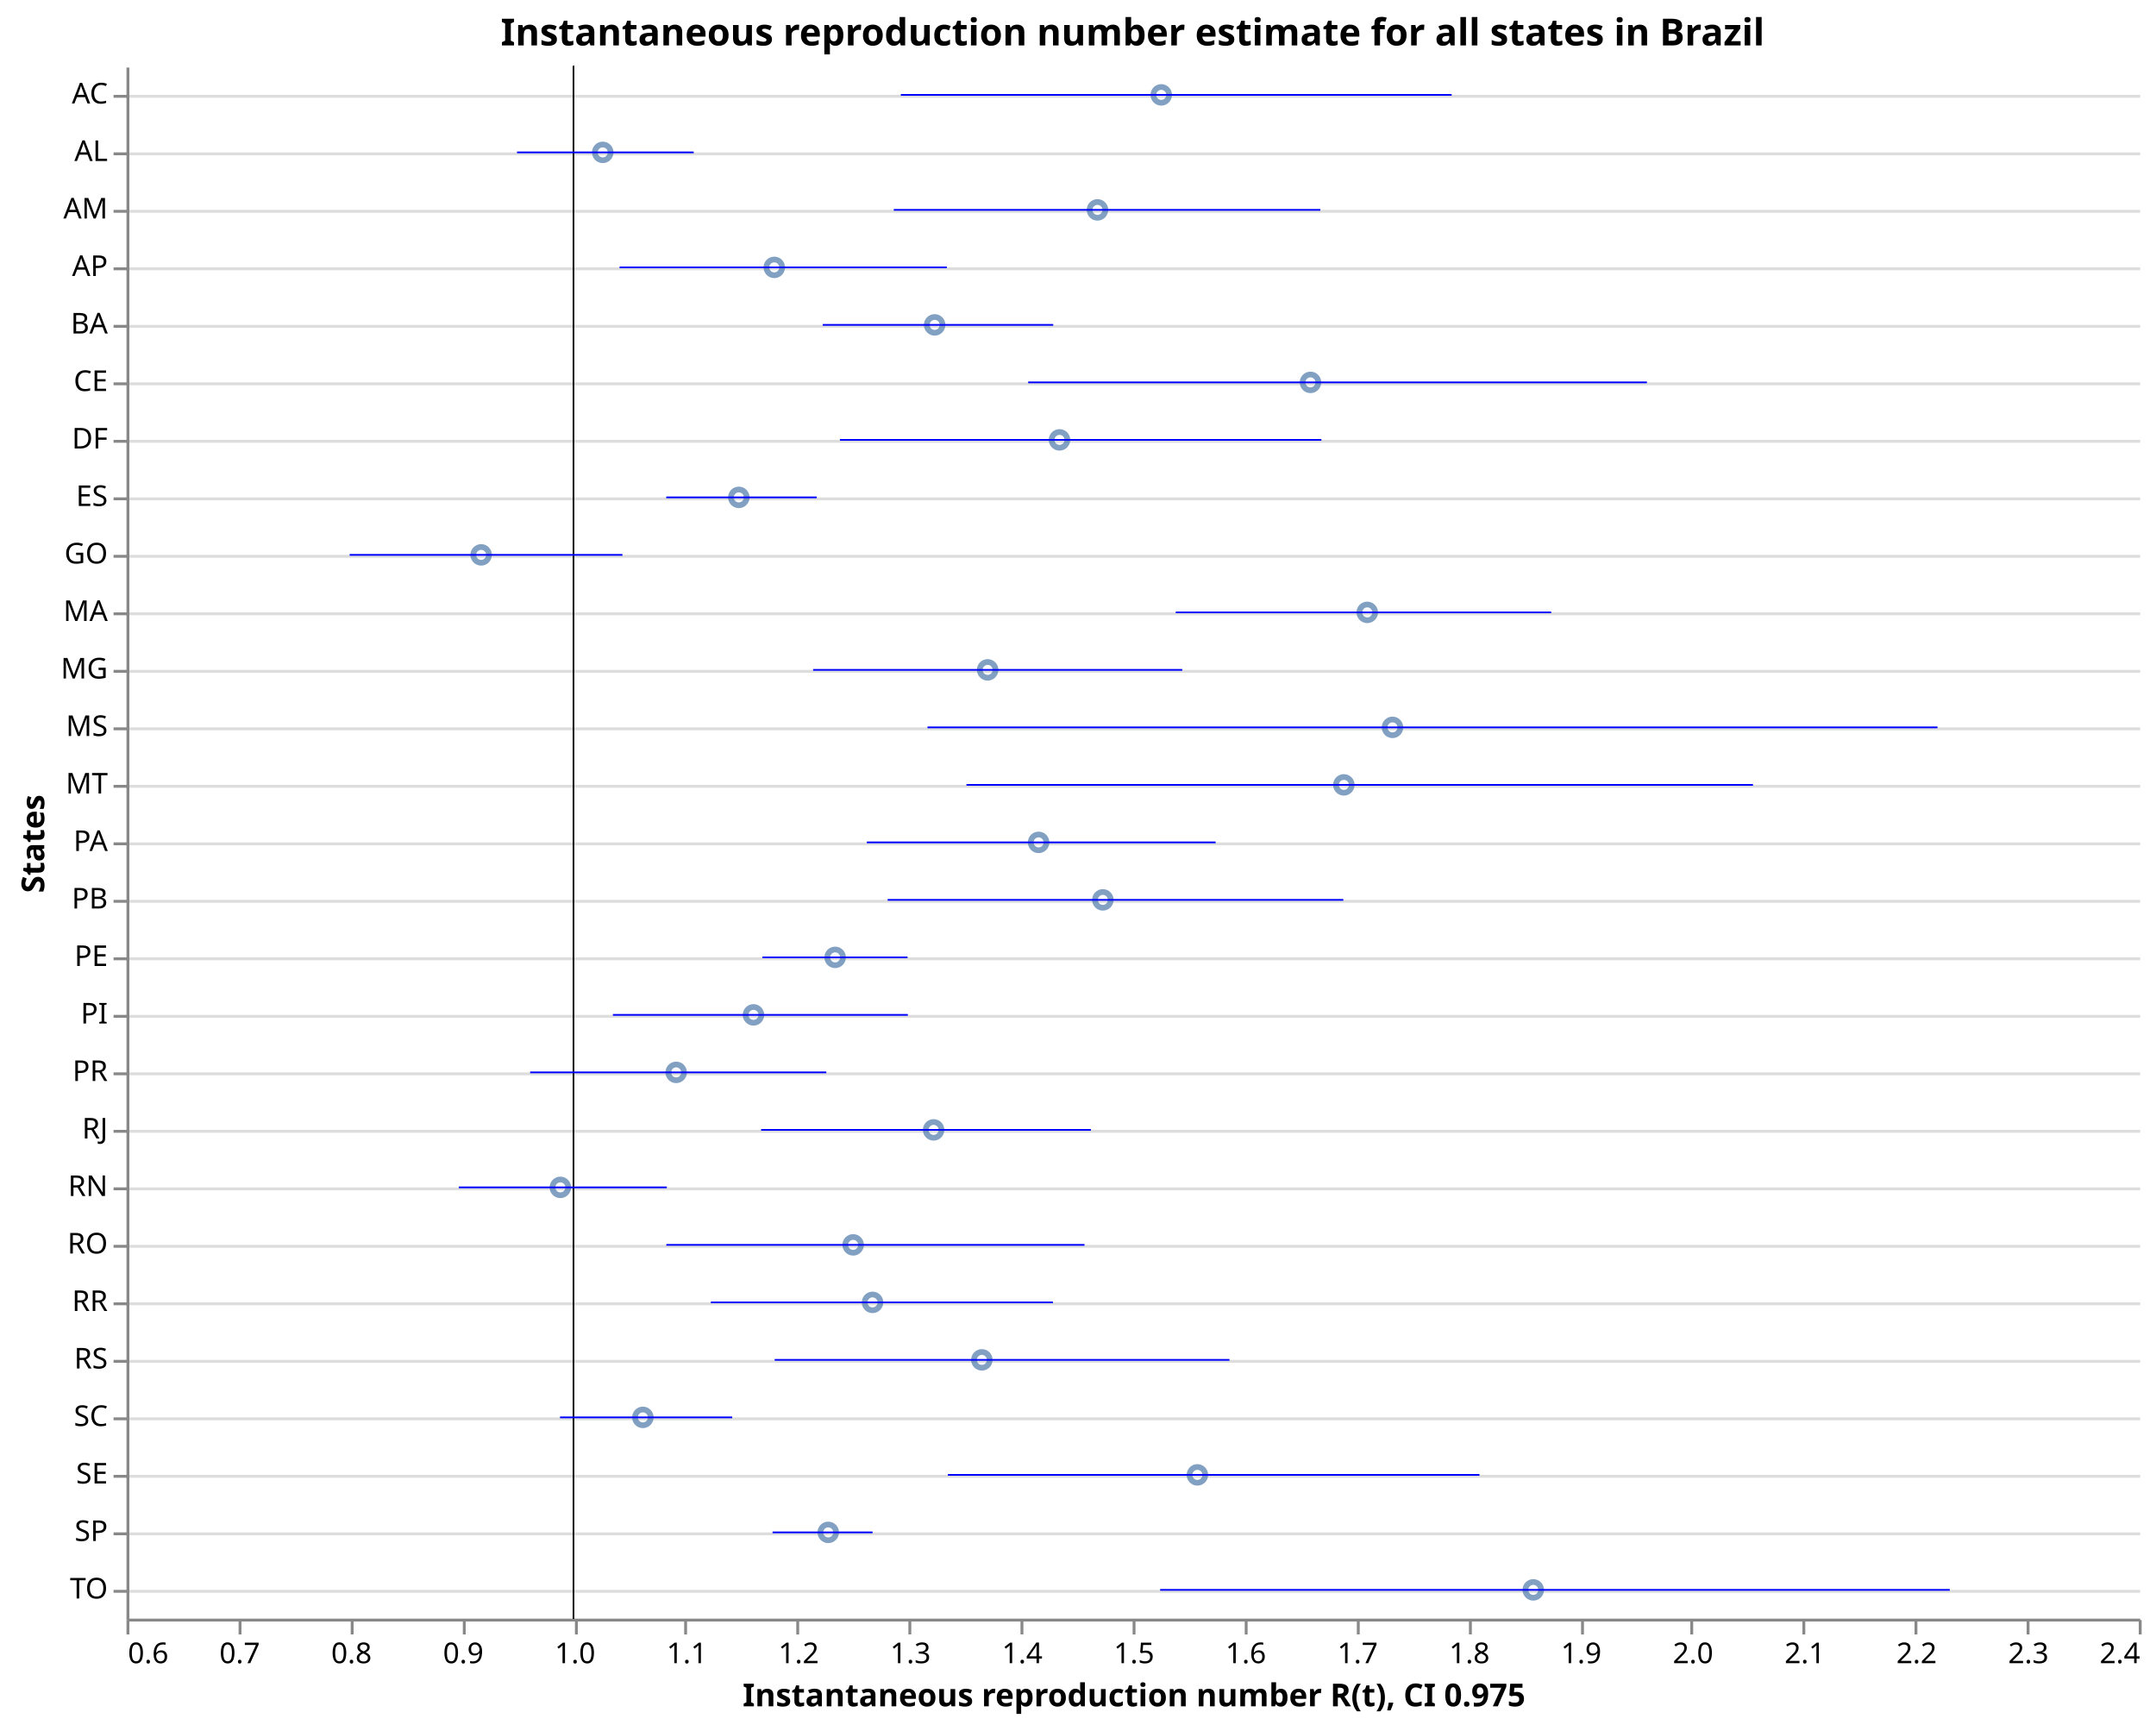
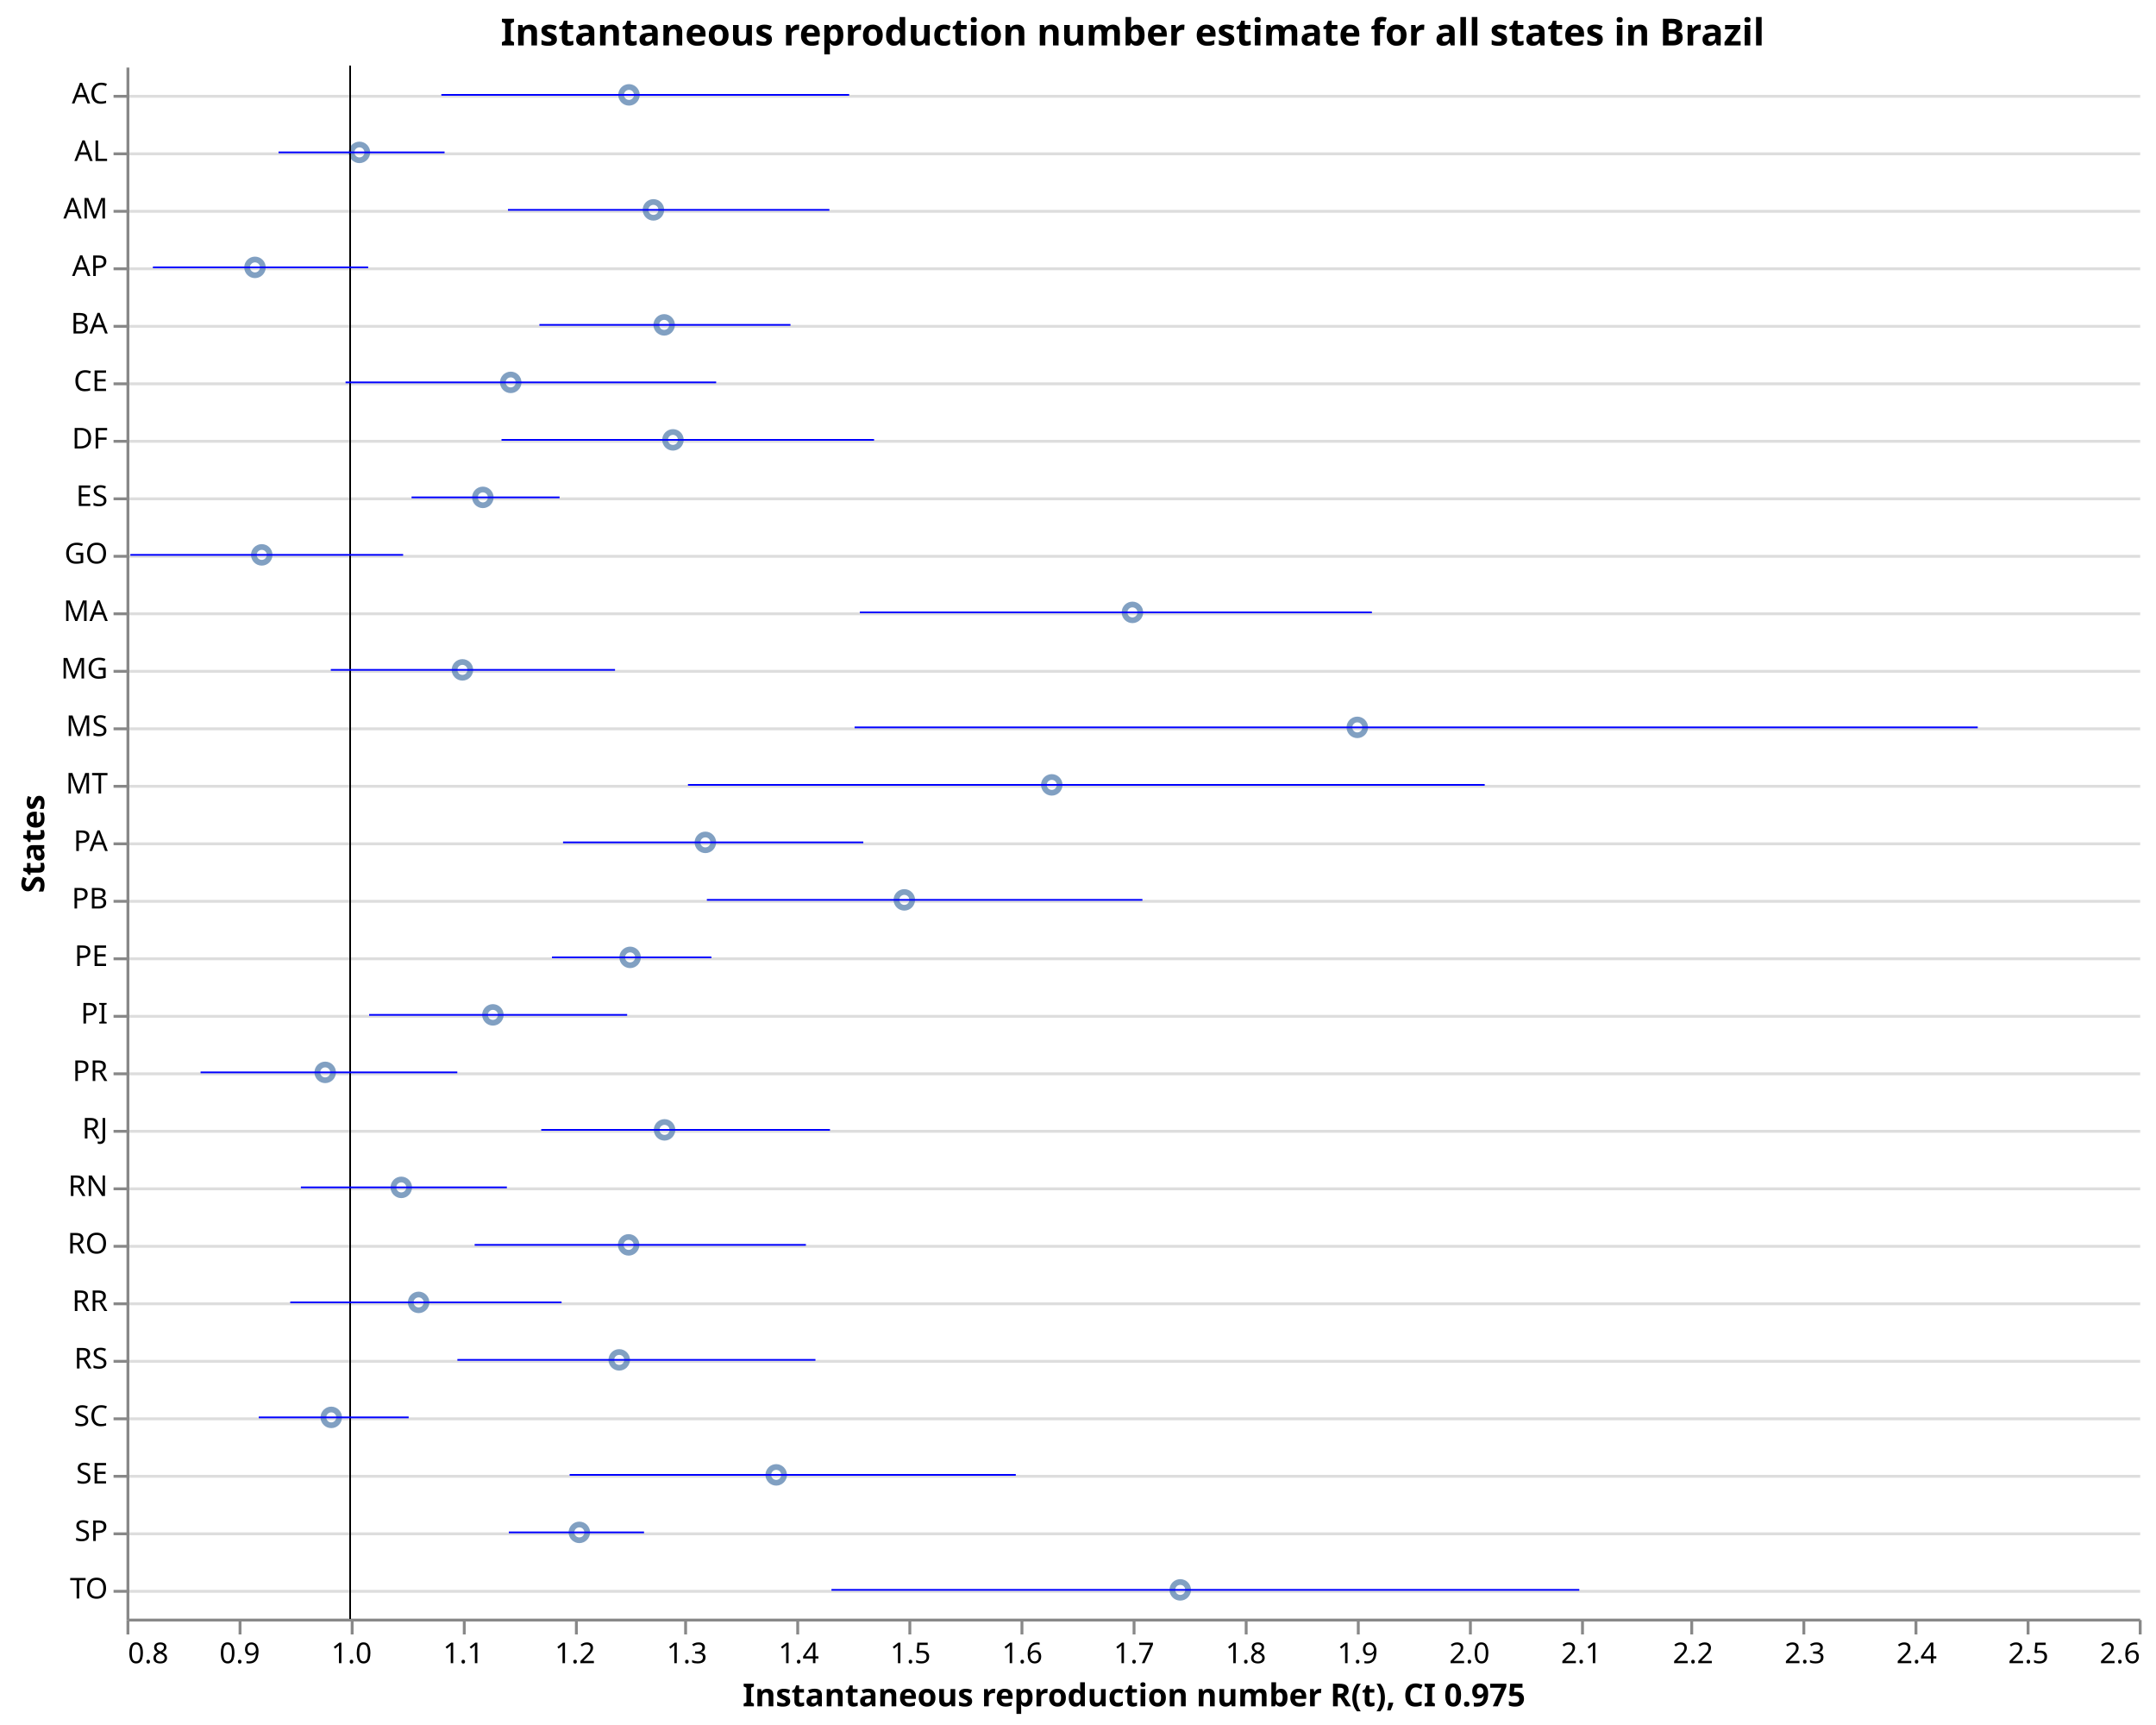
<svg xmlns="http://www.w3.org/2000/svg" class="marks" width="750" height="600" viewBox="0 0 750 600" version="1.1">
  <rect width="750" height="600" style="fill: white;" />
  <g transform="translate(44,23)">
    <g class="mark-group role-frame root">
      <g transform="translate(0,0)">
        <path class="background" d="M0.5,0.5h700v540h-700Z" style="fill: none; stroke: none;" />
        <g>
          <g class="mark-group role-axis">
            <g transform="translate(0.5,0.5)">
              <path class="background" d="M0,0h0v0h0Z" style="pointer-events: none; fill: none;" />
              <g>
                <g class="mark-rule role-axis-grid" style="pointer-events: none;">
                  <line transform="translate(0,10)" x2="700" y2="0" style="fill: none; stroke: #ddd; stroke-width: 1; opacity: 1;" />
                  <line transform="translate(0,30)" x2="700" y2="0" style="fill: none; stroke: #ddd; stroke-width: 1; opacity: 1;" />
                  <line transform="translate(0,50)" x2="700" y2="0" style="fill: none; stroke: #ddd; stroke-width: 1; opacity: 1;" />
                  <line transform="translate(0,70)" x2="700" y2="0" style="fill: none; stroke: #ddd; stroke-width: 1; opacity: 1;" />
                  <line transform="translate(0,90)" x2="700" y2="0" style="fill: none; stroke: #ddd; stroke-width: 1; opacity: 1;" />
                  <line transform="translate(0,110)" x2="700" y2="0" style="fill: none; stroke: #ddd; stroke-width: 1; opacity: 1;" />
                  <line transform="translate(0,130)" x2="700" y2="0" style="fill: none; stroke: #ddd; stroke-width: 1; opacity: 1;" />
                  <line transform="translate(0,150)" x2="700" y2="0" style="fill: none; stroke: #ddd; stroke-width: 1; opacity: 1;" />
                  <line transform="translate(0,170)" x2="700" y2="0" style="fill: none; stroke: #ddd; stroke-width: 1; opacity: 1;" />
                  <line transform="translate(0,190)" x2="700" y2="0" style="fill: none; stroke: #ddd; stroke-width: 1; opacity: 1;" />
                  <line transform="translate(0,210)" x2="700" y2="0" style="fill: none; stroke: #ddd; stroke-width: 1; opacity: 1;" />
                  <line transform="translate(0,230)" x2="700" y2="0" style="fill: none; stroke: #ddd; stroke-width: 1; opacity: 1;" />
                  <line transform="translate(0,250)" x2="700" y2="0" style="fill: none; stroke: #ddd; stroke-width: 1; opacity: 1;" />
                  <line transform="translate(0,270)" x2="700" y2="0" style="fill: none; stroke: #ddd; stroke-width: 1; opacity: 1;" />
                  <line transform="translate(0,290)" x2="700" y2="0" style="fill: none; stroke: #ddd; stroke-width: 1; opacity: 1;" />
                  <line transform="translate(0,310)" x2="700" y2="0" style="fill: none; stroke: #ddd; stroke-width: 1; opacity: 1;" />
                  <line transform="translate(0,330)" x2="700" y2="0" style="fill: none; stroke: #ddd; stroke-width: 1; opacity: 1;" />
                  <line transform="translate(0,350)" x2="700" y2="0" style="fill: none; stroke: #ddd; stroke-width: 1; opacity: 1;" />
                  <line transform="translate(0,370)" x2="700" y2="0" style="fill: none; stroke: #ddd; stroke-width: 1; opacity: 1;" />
                  <line transform="translate(0,390)" x2="700" y2="0" style="fill: none; stroke: #ddd; stroke-width: 1; opacity: 1;" />
                  <line transform="translate(0,410)" x2="700" y2="0" style="fill: none; stroke: #ddd; stroke-width: 1; opacity: 1;" />
                  <line transform="translate(0,430)" x2="700" y2="0" style="fill: none; stroke: #ddd; stroke-width: 1; opacity: 1;" />
                  <line transform="translate(0,450)" x2="700" y2="0" style="fill: none; stroke: #ddd; stroke-width: 1; opacity: 1;" />
                  <line transform="translate(0,470)" x2="700" y2="0" style="fill: none; stroke: #ddd; stroke-width: 1; opacity: 1;" />
                  <line transform="translate(0,490)" x2="700" y2="0" style="fill: none; stroke: #ddd; stroke-width: 1; opacity: 1;" />
                  <line transform="translate(0,510)" x2="700" y2="0" style="fill: none; stroke: #ddd; stroke-width: 1; opacity: 1;" />
                  <line transform="translate(0,530)" x2="700" y2="0" style="fill: none; stroke: #ddd; stroke-width: 1; opacity: 1;" />
                </g>
              </g>
              <path class="foreground" d="" style="pointer-events: none; display: none; fill: none;" />
            </g>
          </g>
          <g class="mark-group role-axis">
            <g transform="translate(0.5,540.5)">
              <path class="background" d="M0,0h0v0h0Z" style="pointer-events: none; fill: none;" />
              <g>
                <g class="mark-rule role-axis-tick" style="pointer-events: none;">
                  <line transform="translate(0,0)" x2="0" y2="5" style="fill: none; stroke: #888; stroke-width: 1; opacity: 1;" />
                  <line transform="translate(39,0)" x2="0" y2="5" style="fill: none; stroke: #888; stroke-width: 1; opacity: 1;" />
                  <line transform="translate(78,0)" x2="0" y2="5" style="fill: none; stroke: #888; stroke-width: 1; opacity: 1;" />
                  <line transform="translate(117,0)" x2="0" y2="5" style="fill: none; stroke: #888; stroke-width: 1; opacity: 1;" />
                  <line transform="translate(156,0)" x2="0" y2="5" style="fill: none; stroke: #888; stroke-width: 1; opacity: 1;" />
                  <line transform="translate(194,0)" x2="0" y2="5" style="fill: none; stroke: #888; stroke-width: 1; opacity: 1;" />
                  <line transform="translate(233,0)" x2="0" y2="5" style="fill: none; stroke: #888; stroke-width: 1; opacity: 1;" />
                  <line transform="translate(272,0)" x2="0" y2="5" style="fill: none; stroke: #888; stroke-width: 1; opacity: 1;" />
                  <line transform="translate(311,0)" x2="0" y2="5" style="fill: none; stroke: #888; stroke-width: 1; opacity: 1;" />
                  <line transform="translate(350,0)" x2="0" y2="5" style="fill: none; stroke: #888; stroke-width: 1; opacity: 1;" />
                  <line transform="translate(389,0)" x2="0" y2="5" style="fill: none; stroke: #888; stroke-width: 1; opacity: 1;" />
                  <line transform="translate(428,0)" x2="0" y2="5" style="fill: none; stroke: #888; stroke-width: 1; opacity: 1;" />
                  <line transform="translate(467,0)" x2="0" y2="5" style="fill: none; stroke: #888; stroke-width: 1; opacity: 1;" />
                  <line transform="translate(506,0)" x2="0" y2="5" style="fill: none; stroke: #888; stroke-width: 1; opacity: 1;" />
                  <line transform="translate(544,0)" x2="0" y2="5" style="fill: none; stroke: #888; stroke-width: 1; opacity: 1;" />
                  <line transform="translate(583,0)" x2="0" y2="5" style="fill: none; stroke: #888; stroke-width: 1; opacity: 1;" />
                  <line transform="translate(622,0)" x2="0" y2="5" style="fill: none; stroke: #888; stroke-width: 1; opacity: 1;" />
                  <line transform="translate(661,0)" x2="0" y2="5" style="fill: none; stroke: #888; stroke-width: 1; opacity: 1;" />
                  <line transform="translate(700,0)" x2="0" y2="5" style="fill: none; stroke: #888; stroke-width: 1; opacity: 1;" />
                </g>
                <g class="mark-text role-axis-label" style="pointer-events: none;">
-                   <text text-anchor="start" transform="translate(0,15)" style="font-family: sans-serif; font-size: 10px; fill: #000; opacity: 1;">0.6</text>
-                   <text text-anchor="middle" transform="translate(38.88889,15)" style="font-family: sans-serif; font-size: 10px; fill: #000; opacity: 1;">0.7</text>
-                   <text text-anchor="middle" transform="translate(77.77778,15)" style="font-family: sans-serif; font-size: 10px; fill: #000; opacity: 1;">0.8</text>
-                   <text text-anchor="middle" transform="translate(116.6667,15)" style="font-family: sans-serif; font-size: 10px; fill: #000; opacity: 1;">0.9</text>
-                   <text text-anchor="middle" transform="translate(155.5556,15)" style="font-family: sans-serif; font-size: 10px; fill: #000; opacity: 1;">1.0</text>
-                   <text text-anchor="middle" transform="translate(194.4444,15)" style="font-family: sans-serif; font-size: 10px; fill: #000; opacity: 1;">1.1</text>
-                   <text text-anchor="middle" transform="translate(233.3333,15)" style="font-family: sans-serif; font-size: 10px; fill: #000; opacity: 1;">1.2</text>
-                   <text text-anchor="middle" transform="translate(272.2222,15)" style="font-family: sans-serif; font-size: 10px; fill: #000; opacity: 1;">1.3</text>
-                   <text text-anchor="middle" transform="translate(311.1111,15)" style="font-family: sans-serif; font-size: 10px; fill: #000; opacity: 1;">1.4</text>
-                   <text text-anchor="middle" transform="translate(350,15)" style="font-family: sans-serif; font-size: 10px; fill: #000; opacity: 1;">1.5</text>
-                   <text text-anchor="middle" transform="translate(388.8889,15)" style="font-family: sans-serif; font-size: 10px; fill: #000; opacity: 1;">1.6</text>
-                   <text text-anchor="middle" transform="translate(427.7778,15)" style="font-family: sans-serif; font-size: 10px; fill: #000; opacity: 1;">1.7</text>
-                   <text text-anchor="middle" transform="translate(466.6667,15)" style="font-family: sans-serif; font-size: 10px; fill: #000; opacity: 1;">1.8</text>
-                   <text text-anchor="middle" transform="translate(505.5556,15)" style="font-family: sans-serif; font-size: 10px; fill: #000; opacity: 1;">1.9</text>
-                   <text text-anchor="middle" transform="translate(544.4444,15)" style="font-family: sans-serif; font-size: 10px; fill: #000; opacity: 1;">2.0</text>
-                   <text text-anchor="middle" transform="translate(583.3333,15)" style="font-family: sans-serif; font-size: 10px; fill: #000; opacity: 1;">2.1</text>
-                   <text text-anchor="middle" transform="translate(622.2222,15)" style="font-family: sans-serif; font-size: 10px; fill: #000; opacity: 1;">2.2</text>
-                   <text text-anchor="middle" transform="translate(661.1111,15)" style="font-family: sans-serif; font-size: 10px; fill: #000; opacity: 1;">2.3</text>
-                   <text text-anchor="end" transform="translate(700,15)" style="font-family: sans-serif; font-size: 10px; fill: #000; opacity: 1;">2.4</text>
+                   <text text-anchor="start" transform="translate(0,15)" style="font-family: sans-serif; font-size: 10px; fill: #000; opacity: 1;">0.8</text>
+                   <text text-anchor="middle" transform="translate(38.88889,15)" style="font-family: sans-serif; font-size: 10px; fill: #000; opacity: 1;">0.9</text>
+                   <text text-anchor="middle" transform="translate(77.77778,15)" style="font-family: sans-serif; font-size: 10px; fill: #000; opacity: 1;">1.0</text>
+                   <text text-anchor="middle" transform="translate(116.6667,15)" style="font-family: sans-serif; font-size: 10px; fill: #000; opacity: 1;">1.1</text>
+                   <text text-anchor="middle" transform="translate(155.5556,15)" style="font-family: sans-serif; font-size: 10px; fill: #000; opacity: 1;">1.2</text>
+                   <text text-anchor="middle" transform="translate(194.4444,15)" style="font-family: sans-serif; font-size: 10px; fill: #000; opacity: 1;">1.3</text>
+                   <text text-anchor="middle" transform="translate(233.3333,15)" style="font-family: sans-serif; font-size: 10px; fill: #000; opacity: 1;">1.4</text>
+                   <text text-anchor="middle" transform="translate(272.2222,15)" style="font-family: sans-serif; font-size: 10px; fill: #000; opacity: 1;">1.5</text>
+                   <text text-anchor="middle" transform="translate(311.1111,15)" style="font-family: sans-serif; font-size: 10px; fill: #000; opacity: 1;">1.6</text>
+                   <text text-anchor="middle" transform="translate(350,15)" style="font-family: sans-serif; font-size: 10px; fill: #000; opacity: 1;">1.7</text>
+                   <text text-anchor="middle" transform="translate(388.8889,15)" style="font-family: sans-serif; font-size: 10px; fill: #000; opacity: 1;">1.8</text>
+                   <text text-anchor="middle" transform="translate(427.7778,15)" style="font-family: sans-serif; font-size: 10px; fill: #000; opacity: 1;">1.9</text>
+                   <text text-anchor="middle" transform="translate(466.6667,15)" style="font-family: sans-serif; font-size: 10px; fill: #000; opacity: 1;">2.0</text>
+                   <text text-anchor="middle" transform="translate(505.5556,15)" style="font-family: sans-serif; font-size: 10px; fill: #000; opacity: 1;">2.1</text>
+                   <text text-anchor="middle" transform="translate(544.4444,15)" style="font-family: sans-serif; font-size: 10px; fill: #000; opacity: 1;">2.2</text>
+                   <text text-anchor="middle" transform="translate(583.3333,15)" style="font-family: sans-serif; font-size: 10px; fill: #000; opacity: 1;">2.3</text>
+                   <text text-anchor="middle" transform="translate(622.2222,15)" style="font-family: sans-serif; font-size: 10px; fill: #000; opacity: 1;">2.4</text>
+                   <text text-anchor="middle" transform="translate(661.1111,15)" style="font-family: sans-serif; font-size: 10px; fill: #000; opacity: 1;">2.5</text>
+                   <text text-anchor="end" transform="translate(700,15)" style="font-family: sans-serif; font-size: 10px; fill: #000; opacity: 1;">2.6</text>
                </g>
                <g class="mark-rule role-axis-domain" style="pointer-events: none;">
                  <line transform="translate(0,0)" x2="700" y2="0" style="fill: none; stroke: #888; stroke-width: 1; opacity: 1;" />
                </g>
                <g class="mark-text role-axis-title" style="pointer-events: none;">
                  <text text-anchor="middle" transform="translate(350,30)" style="font-family: sans-serif; font-size: 11px; font-weight: bold; fill: #000; opacity: 1;">Instantaneous reproduction number R(t), CI 0.975</text>
                </g>
              </g>
              <path class="foreground" d="" style="pointer-events: none; display: none; fill: none;" />
            </g>
          </g>
          <g class="mark-group role-axis">
            <g transform="translate(0.5,0.5)">
              <path class="background" d="M0,0h0v0h0Z" style="pointer-events: none; fill: none;" />
              <g>
                <g class="mark-rule role-axis-tick" style="pointer-events: none;">
                  <line transform="translate(0,10)" x2="-5" y2="0" style="fill: none; stroke: #888; stroke-width: 1; opacity: 1;" />
                  <line transform="translate(0,30)" x2="-5" y2="0" style="fill: none; stroke: #888; stroke-width: 1; opacity: 1;" />
                  <line transform="translate(0,50)" x2="-5" y2="0" style="fill: none; stroke: #888; stroke-width: 1; opacity: 1;" />
                  <line transform="translate(0,70)" x2="-5" y2="0" style="fill: none; stroke: #888; stroke-width: 1; opacity: 1;" />
                  <line transform="translate(0,90)" x2="-5" y2="0" style="fill: none; stroke: #888; stroke-width: 1; opacity: 1;" />
                  <line transform="translate(0,110)" x2="-5" y2="0" style="fill: none; stroke: #888; stroke-width: 1; opacity: 1;" />
                  <line transform="translate(0,130)" x2="-5" y2="0" style="fill: none; stroke: #888; stroke-width: 1; opacity: 1;" />
                  <line transform="translate(0,150)" x2="-5" y2="0" style="fill: none; stroke: #888; stroke-width: 1; opacity: 1;" />
                  <line transform="translate(0,170)" x2="-5" y2="0" style="fill: none; stroke: #888; stroke-width: 1; opacity: 1;" />
                  <line transform="translate(0,190)" x2="-5" y2="0" style="fill: none; stroke: #888; stroke-width: 1; opacity: 1;" />
                  <line transform="translate(0,210)" x2="-5" y2="0" style="fill: none; stroke: #888; stroke-width: 1; opacity: 1;" />
                  <line transform="translate(0,230)" x2="-5" y2="0" style="fill: none; stroke: #888; stroke-width: 1; opacity: 1;" />
                  <line transform="translate(0,250)" x2="-5" y2="0" style="fill: none; stroke: #888; stroke-width: 1; opacity: 1;" />
                  <line transform="translate(0,270)" x2="-5" y2="0" style="fill: none; stroke: #888; stroke-width: 1; opacity: 1;" />
                  <line transform="translate(0,290)" x2="-5" y2="0" style="fill: none; stroke: #888; stroke-width: 1; opacity: 1;" />
                  <line transform="translate(0,310)" x2="-5" y2="0" style="fill: none; stroke: #888; stroke-width: 1; opacity: 1;" />
                  <line transform="translate(0,330)" x2="-5" y2="0" style="fill: none; stroke: #888; stroke-width: 1; opacity: 1;" />
                  <line transform="translate(0,350)" x2="-5" y2="0" style="fill: none; stroke: #888; stroke-width: 1; opacity: 1;" />
                  <line transform="translate(0,370)" x2="-5" y2="0" style="fill: none; stroke: #888; stroke-width: 1; opacity: 1;" />
                  <line transform="translate(0,390)" x2="-5" y2="0" style="fill: none; stroke: #888; stroke-width: 1; opacity: 1;" />
                  <line transform="translate(0,410)" x2="-5" y2="0" style="fill: none; stroke: #888; stroke-width: 1; opacity: 1;" />
                  <line transform="translate(0,430)" x2="-5" y2="0" style="fill: none; stroke: #888; stroke-width: 1; opacity: 1;" />
                  <line transform="translate(0,450)" x2="-5" y2="0" style="fill: none; stroke: #888; stroke-width: 1; opacity: 1;" />
                  <line transform="translate(0,470)" x2="-5" y2="0" style="fill: none; stroke: #888; stroke-width: 1; opacity: 1;" />
                  <line transform="translate(0,490)" x2="-5" y2="0" style="fill: none; stroke: #888; stroke-width: 1; opacity: 1;" />
                  <line transform="translate(0,510)" x2="-5" y2="0" style="fill: none; stroke: #888; stroke-width: 1; opacity: 1;" />
                  <line transform="translate(0,530)" x2="-5" y2="0" style="fill: none; stroke: #888; stroke-width: 1; opacity: 1;" />
                </g>
                <g class="mark-text role-axis-label" style="pointer-events: none;">
                  <text text-anchor="end" transform="translate(-7,12.5)" style="font-family: sans-serif; font-size: 10px; fill: #000; opacity: 1;">AC</text>
                  <text text-anchor="end" transform="translate(-7,32.5)" style="font-family: sans-serif; font-size: 10px; fill: #000; opacity: 1;">AL</text>
                  <text text-anchor="end" transform="translate(-7,52.5)" style="font-family: sans-serif; font-size: 10px; fill: #000; opacity: 1;">AM</text>
                  <text text-anchor="end" transform="translate(-7,72.5)" style="font-family: sans-serif; font-size: 10px; fill: #000; opacity: 1;">AP</text>
                  <text text-anchor="end" transform="translate(-7,92.5)" style="font-family: sans-serif; font-size: 10px; fill: #000; opacity: 1;">BA</text>
                  <text text-anchor="end" transform="translate(-7,112.5)" style="font-family: sans-serif; font-size: 10px; fill: #000; opacity: 1;">CE</text>
                  <text text-anchor="end" transform="translate(-7,132.5)" style="font-family: sans-serif; font-size: 10px; fill: #000; opacity: 1;">DF</text>
                  <text text-anchor="end" transform="translate(-7,152.5)" style="font-family: sans-serif; font-size: 10px; fill: #000; opacity: 1;">ES</text>
                  <text text-anchor="end" transform="translate(-7,172.5)" style="font-family: sans-serif; font-size: 10px; fill: #000; opacity: 1;">GO</text>
                  <text text-anchor="end" transform="translate(-7,192.5)" style="font-family: sans-serif; font-size: 10px; fill: #000; opacity: 1;">MA</text>
                  <text text-anchor="end" transform="translate(-7,212.5)" style="font-family: sans-serif; font-size: 10px; fill: #000; opacity: 1;">MG</text>
                  <text text-anchor="end" transform="translate(-7,232.5)" style="font-family: sans-serif; font-size: 10px; fill: #000; opacity: 1;">MS</text>
                  <text text-anchor="end" transform="translate(-7,252.5)" style="font-family: sans-serif; font-size: 10px; fill: #000; opacity: 1;">MT</text>
                  <text text-anchor="end" transform="translate(-7,272.5)" style="font-family: sans-serif; font-size: 10px; fill: #000; opacity: 1;">PA</text>
                  <text text-anchor="end" transform="translate(-7,292.5)" style="font-family: sans-serif; font-size: 10px; fill: #000; opacity: 1;">PB</text>
                  <text text-anchor="end" transform="translate(-7,312.5)" style="font-family: sans-serif; font-size: 10px; fill: #000; opacity: 1;">PE</text>
                  <text text-anchor="end" transform="translate(-7,332.5)" style="font-family: sans-serif; font-size: 10px; fill: #000; opacity: 1;">PI</text>
                  <text text-anchor="end" transform="translate(-7,352.5)" style="font-family: sans-serif; font-size: 10px; fill: #000; opacity: 1;">PR</text>
                  <text text-anchor="end" transform="translate(-7,372.5)" style="font-family: sans-serif; font-size: 10px; fill: #000; opacity: 1;">RJ</text>
                  <text text-anchor="end" transform="translate(-7,392.5)" style="font-family: sans-serif; font-size: 10px; fill: #000; opacity: 1;">RN</text>
                  <text text-anchor="end" transform="translate(-7,412.5)" style="font-family: sans-serif; font-size: 10px; fill: #000; opacity: 1;">RO</text>
                  <text text-anchor="end" transform="translate(-7,432.5)" style="font-family: sans-serif; font-size: 10px; fill: #000; opacity: 1;">RR</text>
                  <text text-anchor="end" transform="translate(-7,452.5)" style="font-family: sans-serif; font-size: 10px; fill: #000; opacity: 1;">RS</text>
                  <text text-anchor="end" transform="translate(-7,472.5)" style="font-family: sans-serif; font-size: 10px; fill: #000; opacity: 1;">SC</text>
                  <text text-anchor="end" transform="translate(-7,492.5)" style="font-family: sans-serif; font-size: 10px; fill: #000; opacity: 1;">SE</text>
                  <text text-anchor="end" transform="translate(-7,512.5)" style="font-family: sans-serif; font-size: 10px; fill: #000; opacity: 1;">SP</text>
                  <text text-anchor="end" transform="translate(-7,532.5)" style="font-family: sans-serif; font-size: 10px; fill: #000; opacity: 1;">TO</text>
                </g>
                <g class="mark-rule role-axis-domain" style="pointer-events: none;">
                  <line transform="translate(0,0)" x2="0" y2="540" style="fill: none; stroke: #888; stroke-width: 1; opacity: 1;" />
                </g>
                <g class="mark-text role-axis-title" style="pointer-events: none;">
                  <text text-anchor="middle" transform="translate(-27.1084,270) rotate(-90) translate(0,-2)" style="font-family: sans-serif; font-size: 11px; font-weight: bold; fill: #000; opacity: 1;">States</text>
                </g>
              </g>
              <path class="foreground" d="" style="pointer-events: none; display: none; fill: none;" />
            </g>
          </g>
          <g class="mark-symbol role-mark layer_0_marks">
-             <path transform="translate(123.3739,170)" d="M2.739,0A2.739,2.739,0,1,1,-2.739,0A2.739,2.739,0,1,1,2.739,0" style="fill: none; stroke: #4c78a8; stroke-width: 2; opacity: 0.7;" />
-             <path transform="translate(150.931,390)" d="M2.739,0A2.739,2.739,0,1,1,-2.739,0A2.739,2.739,0,1,1,2.739,0" style="fill: none; stroke: #4c78a8; stroke-width: 2; opacity: 0.7;" />
-             <path transform="translate(165.6739,30)" d="M2.739,0A2.739,2.739,0,1,1,-2.739,0A2.739,2.739,0,1,1,2.739,0" style="fill: none; stroke: #4c78a8; stroke-width: 2; opacity: 0.7;" />
-             <path transform="translate(179.6382,470)" d="M2.739,0A2.739,2.739,0,1,1,-2.739,0A2.739,2.739,0,1,1,2.739,0" style="fill: none; stroke: #4c78a8; stroke-width: 2; opacity: 0.7;" />
-             <path transform="translate(191.2209,350)" d="M2.739,0A2.739,2.739,0,1,1,-2.739,0A2.739,2.739,0,1,1,2.739,0" style="fill: none; stroke: #4c78a8; stroke-width: 2; opacity: 0.7;" />
-             <path transform="translate(213.0111,150)" d="M2.739,0A2.739,2.739,0,1,1,-2.739,0A2.739,2.739,0,1,1,2.739,0" style="fill: none; stroke: #4c78a8; stroke-width: 2; opacity: 0.7;" />
-             <path transform="translate(218.1097,330)" d="M2.739,0A2.739,2.739,0,1,1,-2.739,0A2.739,2.739,0,1,1,2.739,0" style="fill: none; stroke: #4c78a8; stroke-width: 2; opacity: 0.7;" />
-             <path transform="translate(225.3454,70)" d="M2.739,0A2.739,2.739,0,1,1,-2.739,0A2.739,2.739,0,1,1,2.739,0" style="fill: none; stroke: #4c78a8; stroke-width: 2; opacity: 0.7;" />
-             <path transform="translate(244.1157,510)" d="M2.739,0A2.739,2.739,0,1,1,-2.739,0A2.739,2.739,0,1,1,2.739,0" style="fill: none; stroke: #4c78a8; stroke-width: 2; opacity: 0.7;" />
-             <path transform="translate(246.5181,310)" d="M2.739,0A2.739,2.739,0,1,1,-2.739,0A2.739,2.739,0,1,1,2.739,0" style="fill: none; stroke: #4c78a8; stroke-width: 2; opacity: 0.7;" />
-             <path transform="translate(252.7804,410)" d="M2.739,0A2.739,2.739,0,1,1,-2.739,0A2.739,2.739,0,1,1,2.739,0" style="fill: none; stroke: #4c78a8; stroke-width: 2; opacity: 0.7;" />
-             <path transform="translate(259.5281,430)" d="M2.739,0A2.739,2.739,0,1,1,-2.739,0A2.739,2.739,0,1,1,2.739,0" style="fill: none; stroke: #4c78a8; stroke-width: 2; opacity: 0.7;" />
-             <path transform="translate(280.7705,370)" d="M2.739,0A2.739,2.739,0,1,1,-2.739,0A2.739,2.739,0,1,1,2.739,0" style="fill: none; stroke: #4c78a8; stroke-width: 2; opacity: 0.7;" />
-             <path transform="translate(281.1337,90)" d="M2.739,0A2.739,2.739,0,1,1,-2.739,0A2.739,2.739,0,1,1,2.739,0" style="fill: none; stroke: #4c78a8; stroke-width: 2; opacity: 0.7;" />
-             <path transform="translate(297.5577,450)" d="M2.739,0A2.739,2.739,0,1,1,-2.739,0A2.739,2.739,0,1,1,2.739,0" style="fill: none; stroke: #4c78a8; stroke-width: 2; opacity: 0.7;" />
-             <path transform="translate(299.5661,210)" d="M2.739,0A2.739,2.739,0,1,1,-2.739,0A2.739,2.739,0,1,1,2.739,0" style="fill: none; stroke: #4c78a8; stroke-width: 2; opacity: 0.7;" />
-             <path transform="translate(317.2943,270)" d="M2.739,0A2.739,2.739,0,1,1,-2.739,0A2.739,2.739,0,1,1,2.739,0" style="fill: none; stroke: #4c78a8; stroke-width: 2; opacity: 0.7;" />
-             <path transform="translate(324.5666,130)" d="M2.739,0A2.739,2.739,0,1,1,-2.739,0A2.739,2.739,0,1,1,2.739,0" style="fill: none; stroke: #4c78a8; stroke-width: 2; opacity: 0.7;" />
-             <path transform="translate(337.7692,50)" d="M2.739,0A2.739,2.739,0,1,1,-2.739,0A2.739,2.739,0,1,1,2.739,0" style="fill: none; stroke: #4c78a8; stroke-width: 2; opacity: 0.7;" />
-             <path transform="translate(339.646,290)" d="M2.739,0A2.739,2.739,0,1,1,-2.739,0A2.739,2.739,0,1,1,2.739,0" style="fill: none; stroke: #4c78a8; stroke-width: 2; opacity: 0.7;" />
-             <path transform="translate(359.9583,10)" d="M2.739,0A2.739,2.739,0,1,1,-2.739,0A2.739,2.739,0,1,1,2.739,0" style="fill: none; stroke: #4c78a8; stroke-width: 2; opacity: 0.7;" />
-             <path transform="translate(372.5314,490)" d="M2.739,0A2.739,2.739,0,1,1,-2.739,0A2.739,2.739,0,1,1,2.739,0" style="fill: none; stroke: #4c78a8; stroke-width: 2; opacity: 0.7;" />
-             <path transform="translate(411.8671,110)" d="M2.739,0A2.739,2.739,0,1,1,-2.739,0A2.739,2.739,0,1,1,2.739,0" style="fill: none; stroke: #4c78a8; stroke-width: 2; opacity: 0.7;" />
-             <path transform="translate(423.4818,250)" d="M2.739,0A2.739,2.739,0,1,1,-2.739,0A2.739,2.739,0,1,1,2.739,0" style="fill: none; stroke: #4c78a8; stroke-width: 2; opacity: 0.7;" />
-             <path transform="translate(431.6214,190)" d="M2.739,0A2.739,2.739,0,1,1,-2.739,0A2.739,2.739,0,1,1,2.739,0" style="fill: none; stroke: #4c78a8; stroke-width: 2; opacity: 0.7;" />
-             <path transform="translate(440.3992,230)" d="M2.739,0A2.739,2.739,0,1,1,-2.739,0A2.739,2.739,0,1,1,2.739,0" style="fill: none; stroke: #4c78a8; stroke-width: 2; opacity: 0.7;" />
-             <path transform="translate(489.3746,530)" d="M2.739,0A2.739,2.739,0,1,1,-2.739,0A2.739,2.739,0,1,1,2.739,0" style="fill: none; stroke: #4c78a8; stroke-width: 2; opacity: 0.7;" />
+             <path transform="translate(44.69859,70)" d="M2.739,0A2.739,2.739,0,1,1,-2.739,0A2.739,2.739,0,1,1,2.739,0" style="fill: none; stroke: #4c78a8; stroke-width: 2; opacity: 0.7;" />
+             <path transform="translate(47.05358,170)" d="M2.739,0A2.739,2.739,0,1,1,-2.739,0A2.739,2.739,0,1,1,2.739,0" style="fill: none; stroke: #4c78a8; stroke-width: 2; opacity: 0.7;" />
+             <path transform="translate(69.12862,350)" d="M2.739,0A2.739,2.739,0,1,1,-2.739,0A2.739,2.739,0,1,1,2.739,0" style="fill: none; stroke: #4c78a8; stroke-width: 2; opacity: 0.7;" />
+             <path transform="translate(71.23398,470)" d="M2.739,0A2.739,2.739,0,1,1,-2.739,0A2.739,2.739,0,1,1,2.739,0" style="fill: none; stroke: #4c78a8; stroke-width: 2; opacity: 0.7;" />
+             <path transform="translate(81.03275,30)" d="M2.739,0A2.739,2.739,0,1,1,-2.739,0A2.739,2.739,0,1,1,2.739,0" style="fill: none; stroke: #4c78a8; stroke-width: 2; opacity: 0.7;" />
+             <path transform="translate(95.59388,390)" d="M2.739,0A2.739,2.739,0,1,1,-2.739,0A2.739,2.739,0,1,1,2.739,0" style="fill: none; stroke: #4c78a8; stroke-width: 2; opacity: 0.7;" />
+             <path transform="translate(101.6271,430)" d="M2.739,0A2.739,2.739,0,1,1,-2.739,0A2.739,2.739,0,1,1,2.739,0" style="fill: none; stroke: #4c78a8; stroke-width: 2; opacity: 0.7;" />
+             <path transform="translate(116.8627,210)" d="M2.739,0A2.739,2.739,0,1,1,-2.739,0A2.739,2.739,0,1,1,2.739,0" style="fill: none; stroke: #4c78a8; stroke-width: 2; opacity: 0.7;" />
+             <path transform="translate(123.9688,150)" d="M2.739,0A2.739,2.739,0,1,1,-2.739,0A2.739,2.739,0,1,1,2.739,0" style="fill: none; stroke: #4c78a8; stroke-width: 2; opacity: 0.7;" />
+             <path transform="translate(127.4616,330)" d="M2.739,0A2.739,2.739,0,1,1,-2.739,0A2.739,2.739,0,1,1,2.739,0" style="fill: none; stroke: #4c78a8; stroke-width: 2; opacity: 0.7;" />
+             <path transform="translate(133.6614,110)" d="M2.739,0A2.739,2.739,0,1,1,-2.739,0A2.739,2.739,0,1,1,2.739,0" style="fill: none; stroke: #4c78a8; stroke-width: 2; opacity: 0.7;" />
+             <path transform="translate(157.5357,510)" d="M2.739,0A2.739,2.739,0,1,1,-2.739,0A2.739,2.739,0,1,1,2.739,0" style="fill: none; stroke: #4c78a8; stroke-width: 2; opacity: 0.7;" />
+             <path transform="translate(171.4105,450)" d="M2.739,0A2.739,2.739,0,1,1,-2.739,0A2.739,2.739,0,1,1,2.739,0" style="fill: none; stroke: #4c78a8; stroke-width: 2; opacity: 0.7;" />
+             <path transform="translate(174.6831,410)" d="M2.739,0A2.739,2.739,0,1,1,-2.739,0A2.739,2.739,0,1,1,2.739,0" style="fill: none; stroke: #4c78a8; stroke-width: 2; opacity: 0.7;" />
+             <path transform="translate(174.8043,10)" d="M2.739,0A2.739,2.739,0,1,1,-2.739,0A2.739,2.739,0,1,1,2.739,0" style="fill: none; stroke: #4c78a8; stroke-width: 2; opacity: 0.7;" />
+             <path transform="translate(175.1937,310)" d="M2.739,0A2.739,2.739,0,1,1,-2.739,0A2.739,2.739,0,1,1,2.739,0" style="fill: none; stroke: #4c78a8; stroke-width: 2; opacity: 0.7;" />
+             <path transform="translate(183.3047,50)" d="M2.739,0A2.739,2.739,0,1,1,-2.739,0A2.739,2.739,0,1,1,2.739,0" style="fill: none; stroke: #4c78a8; stroke-width: 2; opacity: 0.7;" />
+             <path transform="translate(187.0436,90)" d="M2.739,0A2.739,2.739,0,1,1,-2.739,0A2.739,2.739,0,1,1,2.739,0" style="fill: none; stroke: #4c78a8; stroke-width: 2; opacity: 0.7;" />
+             <path transform="translate(187.1715,370)" d="M2.739,0A2.739,2.739,0,1,1,-2.739,0A2.739,2.739,0,1,1,2.739,0" style="fill: none; stroke: #4c78a8; stroke-width: 2; opacity: 0.7;" />
+             <path transform="translate(190.1004,130)" d="M2.739,0A2.739,2.739,0,1,1,-2.739,0A2.739,2.739,0,1,1,2.739,0" style="fill: none; stroke: #4c78a8; stroke-width: 2; opacity: 0.7;" />
+             <path transform="translate(201.3769,270)" d="M2.739,0A2.739,2.739,0,1,1,-2.739,0A2.739,2.739,0,1,1,2.739,0" style="fill: none; stroke: #4c78a8; stroke-width: 2; opacity: 0.7;" />
+             <path transform="translate(226.0203,490)" d="M2.739,0A2.739,2.739,0,1,1,-2.739,0A2.739,2.739,0,1,1,2.739,0" style="fill: none; stroke: #4c78a8; stroke-width: 2; opacity: 0.7;" />
+             <path transform="translate(270.5805,290)" d="M2.739,0A2.739,2.739,0,1,1,-2.739,0A2.739,2.739,0,1,1,2.739,0" style="fill: none; stroke: #4c78a8; stroke-width: 2; opacity: 0.7;" />
+             <path transform="translate(321.8759,250)" d="M2.739,0A2.739,2.739,0,1,1,-2.739,0A2.739,2.739,0,1,1,2.739,0" style="fill: none; stroke: #4c78a8; stroke-width: 2; opacity: 0.7;" />
+             <path transform="translate(349.9333,190)" d="M2.739,0A2.739,2.739,0,1,1,-2.739,0A2.739,2.739,0,1,1,2.739,0" style="fill: none; stroke: #4c78a8; stroke-width: 2; opacity: 0.7;" />
+             <path transform="translate(366.5684,530)" d="M2.739,0A2.739,2.739,0,1,1,-2.739,0A2.739,2.739,0,1,1,2.739,0" style="fill: none; stroke: #4c78a8; stroke-width: 2; opacity: 0.7;" />
+             <path transform="translate(428.16,230)" d="M2.739,0A2.739,2.739,0,1,1,-2.739,0A2.739,2.739,0,1,1,2.739,0" style="fill: none; stroke: #4c78a8; stroke-width: 2; opacity: 0.7;" />
          </g>
          <g class="mark-rule role-mark layer_1_marks">
-             <line transform="translate(155.5556,0)" x2="0" y2="540" style="fill: none; stroke: black; stroke-width: 0.2;" />
-             <line transform="translate(155.5556,0)" x2="0" y2="540" style="fill: none; stroke: black; stroke-width: 0.2;" />
-             <line transform="translate(155.5556,0)" x2="0" y2="540" style="fill: none; stroke: black; stroke-width: 0.2;" />
-             <line transform="translate(155.5556,0)" x2="0" y2="540" style="fill: none; stroke: black; stroke-width: 0.2;" />
-             <line transform="translate(155.5556,0)" x2="0" y2="540" style="fill: none; stroke: black; stroke-width: 0.2;" />
-             <line transform="translate(155.5556,0)" x2="0" y2="540" style="fill: none; stroke: black; stroke-width: 0.2;" />
-             <line transform="translate(155.5556,0)" x2="0" y2="540" style="fill: none; stroke: black; stroke-width: 0.2;" />
-             <line transform="translate(155.5556,0)" x2="0" y2="540" style="fill: none; stroke: black; stroke-width: 0.2;" />
-             <line transform="translate(155.5556,0)" x2="0" y2="540" style="fill: none; stroke: black; stroke-width: 0.2;" />
-             <line transform="translate(155.5556,0)" x2="0" y2="540" style="fill: none; stroke: black; stroke-width: 0.2;" />
-             <line transform="translate(155.5556,0)" x2="0" y2="540" style="fill: none; stroke: black; stroke-width: 0.2;" />
-             <line transform="translate(155.5556,0)" x2="0" y2="540" style="fill: none; stroke: black; stroke-width: 0.2;" />
-             <line transform="translate(155.5556,0)" x2="0" y2="540" style="fill: none; stroke: black; stroke-width: 0.2;" />
-             <line transform="translate(155.5556,0)" x2="0" y2="540" style="fill: none; stroke: black; stroke-width: 0.2;" />
-             <line transform="translate(155.5556,0)" x2="0" y2="540" style="fill: none; stroke: black; stroke-width: 0.2;" />
-             <line transform="translate(155.5556,0)" x2="0" y2="540" style="fill: none; stroke: black; stroke-width: 0.2;" />
-             <line transform="translate(155.5556,0)" x2="0" y2="540" style="fill: none; stroke: black; stroke-width: 0.2;" />
-             <line transform="translate(155.5556,0)" x2="0" y2="540" style="fill: none; stroke: black; stroke-width: 0.2;" />
-             <line transform="translate(155.5556,0)" x2="0" y2="540" style="fill: none; stroke: black; stroke-width: 0.2;" />
-             <line transform="translate(155.5556,0)" x2="0" y2="540" style="fill: none; stroke: black; stroke-width: 0.2;" />
-             <line transform="translate(155.5556,0)" x2="0" y2="540" style="fill: none; stroke: black; stroke-width: 0.2;" />
-             <line transform="translate(155.5556,0)" x2="0" y2="540" style="fill: none; stroke: black; stroke-width: 0.2;" />
-             <line transform="translate(155.5556,0)" x2="0" y2="540" style="fill: none; stroke: black; stroke-width: 0.2;" />
-             <line transform="translate(155.5556,0)" x2="0" y2="540" style="fill: none; stroke: black; stroke-width: 0.2;" />
-             <line transform="translate(155.5556,0)" x2="0" y2="540" style="fill: none; stroke: black; stroke-width: 0.2;" />
-             <line transform="translate(155.5556,0)" x2="0" y2="540" style="fill: none; stroke: black; stroke-width: 0.2;" />
-             <line transform="translate(155.5556,0)" x2="0" y2="540" style="fill: none; stroke: black; stroke-width: 0.2;" />
+             <line transform="translate(77.77778,0)" x2="0" y2="540" style="fill: none; stroke: black; stroke-width: 0.2;" />
+             <line transform="translate(77.77778,0)" x2="0" y2="540" style="fill: none; stroke: black; stroke-width: 0.2;" />
+             <line transform="translate(77.77778,0)" x2="0" y2="540" style="fill: none; stroke: black; stroke-width: 0.2;" />
+             <line transform="translate(77.77778,0)" x2="0" y2="540" style="fill: none; stroke: black; stroke-width: 0.2;" />
+             <line transform="translate(77.77778,0)" x2="0" y2="540" style="fill: none; stroke: black; stroke-width: 0.2;" />
+             <line transform="translate(77.77778,0)" x2="0" y2="540" style="fill: none; stroke: black; stroke-width: 0.2;" />
+             <line transform="translate(77.77778,0)" x2="0" y2="540" style="fill: none; stroke: black; stroke-width: 0.2;" />
+             <line transform="translate(77.77778,0)" x2="0" y2="540" style="fill: none; stroke: black; stroke-width: 0.2;" />
+             <line transform="translate(77.77778,0)" x2="0" y2="540" style="fill: none; stroke: black; stroke-width: 0.2;" />
+             <line transform="translate(77.77778,0)" x2="0" y2="540" style="fill: none; stroke: black; stroke-width: 0.2;" />
+             <line transform="translate(77.77778,0)" x2="0" y2="540" style="fill: none; stroke: black; stroke-width: 0.2;" />
+             <line transform="translate(77.77778,0)" x2="0" y2="540" style="fill: none; stroke: black; stroke-width: 0.2;" />
+             <line transform="translate(77.77778,0)" x2="0" y2="540" style="fill: none; stroke: black; stroke-width: 0.2;" />
+             <line transform="translate(77.77778,0)" x2="0" y2="540" style="fill: none; stroke: black; stroke-width: 0.2;" />
+             <line transform="translate(77.77778,0)" x2="0" y2="540" style="fill: none; stroke: black; stroke-width: 0.2;" />
+             <line transform="translate(77.77778,0)" x2="0" y2="540" style="fill: none; stroke: black; stroke-width: 0.2;" />
+             <line transform="translate(77.77778,0)" x2="0" y2="540" style="fill: none; stroke: black; stroke-width: 0.2;" />
+             <line transform="translate(77.77778,0)" x2="0" y2="540" style="fill: none; stroke: black; stroke-width: 0.2;" />
+             <line transform="translate(77.77778,0)" x2="0" y2="540" style="fill: none; stroke: black; stroke-width: 0.2;" />
+             <line transform="translate(77.77778,0)" x2="0" y2="540" style="fill: none; stroke: black; stroke-width: 0.2;" />
+             <line transform="translate(77.77778,0)" x2="0" y2="540" style="fill: none; stroke: black; stroke-width: 0.2;" />
+             <line transform="translate(77.77778,0)" x2="0" y2="540" style="fill: none; stroke: black; stroke-width: 0.2;" />
+             <line transform="translate(77.77778,0)" x2="0" y2="540" style="fill: none; stroke: black; stroke-width: 0.2;" />
+             <line transform="translate(77.77778,0)" x2="0" y2="540" style="fill: none; stroke: black; stroke-width: 0.2;" />
+             <line transform="translate(77.77778,0)" x2="0" y2="540" style="fill: none; stroke: black; stroke-width: 0.2;" />
+             <line transform="translate(77.77778,0)" x2="0" y2="540" style="fill: none; stroke: black; stroke-width: 0.2;" />
+             <line transform="translate(77.77778,0)" x2="0" y2="540" style="fill: none; stroke: black; stroke-width: 0.2;" />
          </g>
          <g class="mark-rule role-mark layer_2_marks">
-             <line transform="translate(77.62845,170)" x2="94.9" y2="0" style="fill: none; stroke: blue; stroke-width: 0.6;" />
-             <line transform="translate(115.5913,390)" x2="72.372" y2="0" style="fill: none; stroke: blue; stroke-width: 0.6;" />
-             <line transform="translate(135.8507,30)" x2="61.463" y2="0" style="fill: none; stroke: blue; stroke-width: 0.6;" />
-             <line transform="translate(150.8094,470)" x2="59.909" y2="0" style="fill: none; stroke: blue; stroke-width: 0.6;" />
-             <line transform="translate(140.4156,350)" x2="103.023" y2="0" style="fill: none; stroke: blue; stroke-width: 0.6;" />
-             <line transform="translate(187.7563,150)" x2="52.37" y2="0" style="fill: none; stroke: blue; stroke-width: 0.6;" />
-             <line transform="translate(169.2135,330)" x2="102.601" y2="0" style="fill: none; stroke: blue; stroke-width: 0.6;" />
-             <line transform="translate(171.5226,70)" x2="113.828" y2="0" style="fill: none; stroke: blue; stroke-width: 0.6;" />
-             <line transform="translate(224.7524,510)" x2="34.789" y2="0" style="fill: none; stroke: blue; stroke-width: 0.6;" />
-             <line transform="translate(221.184,310)" x2="50.516" y2="0" style="fill: none; stroke: blue; stroke-width: 0.6;" />
-             <line transform="translate(187.7893,410)" x2="145.472" y2="0" style="fill: none; stroke: blue; stroke-width: 0.6;" />
-             <line transform="translate(203.2938,430)" x2="118.996" y2="0" style="fill: none; stroke: blue; stroke-width: 0.6;" />
-             <line transform="translate(220.7628,370)" x2="114.73" y2="0" style="fill: none; stroke: blue; stroke-width: 0.6;" />
-             <line transform="translate(242.1919,90)" x2="80.191" y2="0" style="fill: none; stroke: blue; stroke-width: 0.6;" />
-             <line transform="translate(225.4755,450)" x2="158.221" y2="0" style="fill: none; stroke: blue; stroke-width: 0.6;" />
-             <line transform="translate(238.8483,210)" x2="128.415" y2="0" style="fill: none; stroke: blue; stroke-width: 0.6;" />
-             <line transform="translate(257.5381,270)" x2="121.336" y2="0" style="fill: none; stroke: blue; stroke-width: 0.6;" />
-             <line transform="translate(248.1801,130)" x2="167.49" y2="0" style="fill: none; stroke: blue; stroke-width: 0.6;" />
-             <line transform="translate(266.9123,50)" x2="148.382" y2="0" style="fill: none; stroke: blue; stroke-width: 0.6;" />
-             <line transform="translate(264.784,290)" x2="158.508" y2="0" style="fill: none; stroke: blue; stroke-width: 0.6;" />
-             <line transform="translate(269.3639,10)" x2="191.629" y2="0" style="fill: none; stroke: blue; stroke-width: 0.6;" />
-             <line transform="translate(285.7264,490)" x2="184.928" y2="0" style="fill: none; stroke: blue; stroke-width: 0.6;" />
-             <line transform="translate(313.6662,110)" x2="215.245" y2="0" style="fill: none; stroke: blue; stroke-width: 0.6;" />
-             <line transform="translate(292.199,250)" x2="273.605" y2="0" style="fill: none; stroke: blue; stroke-width: 0.6;" />
-             <line transform="translate(365.0049,190)" x2="130.595" y2="0" style="fill: none; stroke: blue; stroke-width: 0.6;" />
-             <line transform="translate(278.6294,230)" x2="351.361" y2="0" style="fill: none; stroke: blue; stroke-width: 0.6;" />
-             <line transform="translate(359.5755,530)" x2="274.699" y2="0" style="fill: none; stroke: blue; stroke-width: 0.6;" />
+             <line transform="translate(9.195886,70)" x2="74.867" y2="0" style="fill: none; stroke: blue; stroke-width: 0.6;" />
+             <line transform="translate(1.339959,170)" x2="94.895" y2="0" style="fill: none; stroke: blue; stroke-width: 0.6;" />
+             <line transform="translate(25.76593,350)" x2="89.317" y2="0" style="fill: none; stroke: blue; stroke-width: 0.6;" />
+             <line transform="translate(46.00731,470)" x2="52.155" y2="0" style="fill: none; stroke: blue; stroke-width: 0.6;" />
+             <line transform="translate(52.89396,30)" x2="57.76" y2="0" style="fill: none; stroke: blue; stroke-width: 0.6;" />
+             <line transform="translate(60.66693,390)" x2="71.656" y2="0" style="fill: none; stroke: blue; stroke-width: 0.6;" />
+             <line transform="translate(56.96273,430)" x2="94.388" y2="0" style="fill: none; stroke: blue; stroke-width: 0.6;" />
+             <line transform="translate(71.0737,210)" x2="98.87" y2="0" style="fill: none; stroke: blue; stroke-width: 0.6;" />
+             <line transform="translate(99.16938,150)" x2="51.49" y2="0" style="fill: none; stroke: blue; stroke-width: 0.6;" />
+             <line transform="translate(84.40375,330)" x2="89.761" y2="0" style="fill: none; stroke: blue; stroke-width: 0.6;" />
+             <line transform="translate(76.2059,110)" x2="128.922" y2="0" style="fill: none; stroke: blue; stroke-width: 0.6;" />
+             <line transform="translate(133.0083,510)" x2="47.027" y2="0" style="fill: none; stroke: blue; stroke-width: 0.6;" />
+             <line transform="translate(115.1081,450)" x2="124.558" y2="0" style="fill: none; stroke: blue; stroke-width: 0.6;" />
+             <line transform="translate(121.1131,410)" x2="115.235" y2="0" style="fill: none; stroke: blue; stroke-width: 0.6;" />
+             <line transform="translate(109.5343,10)" x2="141.869" y2="0" style="fill: none; stroke: blue; stroke-width: 0.6;" />
+             <line transform="translate(148.0222,310)" x2="55.442" y2="0" style="fill: none; stroke: blue; stroke-width: 0.6;" />
+             <line transform="translate(132.705,50)" x2="111.813" y2="0" style="fill: none; stroke: blue; stroke-width: 0.6;" />
+             <line transform="translate(143.6343,90)" x2="87.35" y2="0" style="fill: none; stroke: blue; stroke-width: 0.6;" />
+             <line transform="translate(144.277,370)" x2="100.439" y2="0" style="fill: none; stroke: blue; stroke-width: 0.6;" />
+             <line transform="translate(130.4599,130)" x2="129.597" y2="0" style="fill: none; stroke: blue; stroke-width: 0.6;" />
+             <line transform="translate(151.865,270)" x2="104.45" y2="0" style="fill: none; stroke: blue; stroke-width: 0.6;" />
+             <line transform="translate(154.1565,490)" x2="155.204" y2="0" style="fill: none; stroke: blue; stroke-width: 0.6;" />
+             <line transform="translate(201.8895,290)" x2="151.52" y2="0" style="fill: none; stroke: blue; stroke-width: 0.6;" />
+             <line transform="translate(195.3232,250)" x2="277.157" y2="0" style="fill: none; stroke: blue; stroke-width: 0.6;" />
+             <line transform="translate(255.1121,190)" x2="178.11" y2="0" style="fill: none; stroke: blue; stroke-width: 0.6;" />
+             <line transform="translate(245.2384,530)" x2="260.145" y2="0" style="fill: none; stroke: blue; stroke-width: 0.6;" />
+             <line transform="translate(253.2827,230)" x2="390.703" y2="0" style="fill: none; stroke: blue; stroke-width: 0.6;" />
          </g>
          <g class="mark-group role-title">
            <g transform="translate(350,-17.2)">
              <path class="background" d="M0,0h0v0h0Z" style="pointer-events: none; fill: none;" />
              <g>
                <g class="mark-text role-title-text" style="pointer-events: none;">
                  <text text-anchor="middle" transform="translate(0,10)" style="font-family: sans-serif; font-size: 13px; font-weight: bold; fill: #000; opacity: 1;">Instantaneous reproduction number estimate for all states in Brazil</text>
                </g>
              </g>
              <path class="foreground" d="" style="pointer-events: none; display: none; fill: none;" />
            </g>
          </g>
        </g>
        <path class="foreground" d="" style="display: none; fill: none;" />
      </g>
    </g>
  </g>
</svg>
